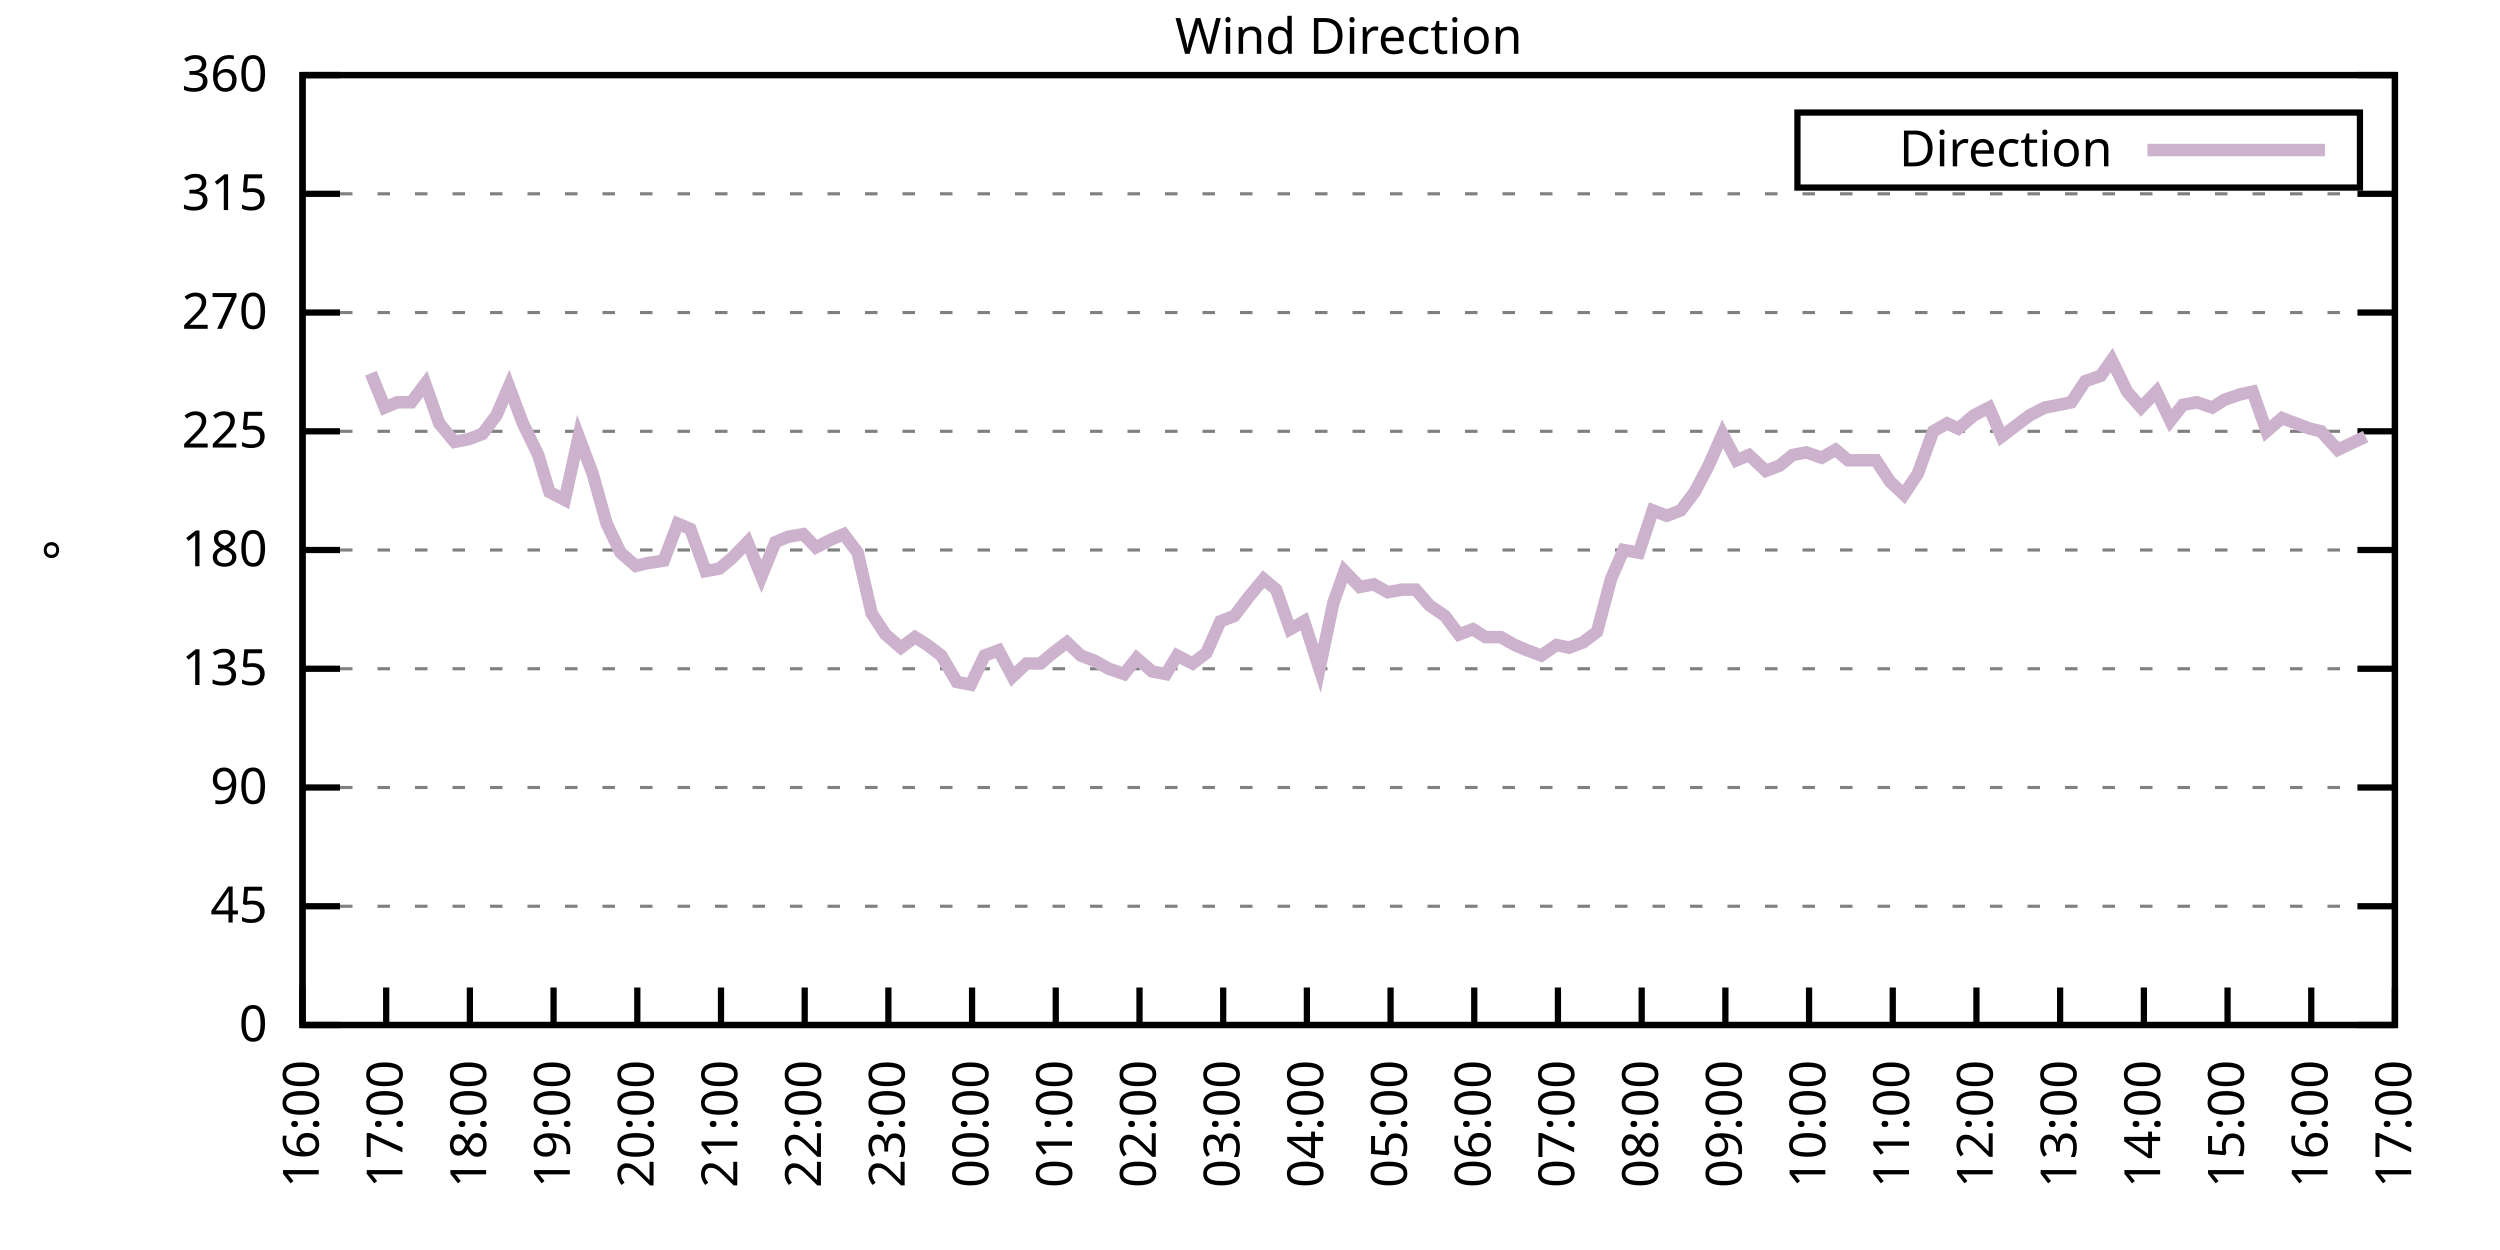
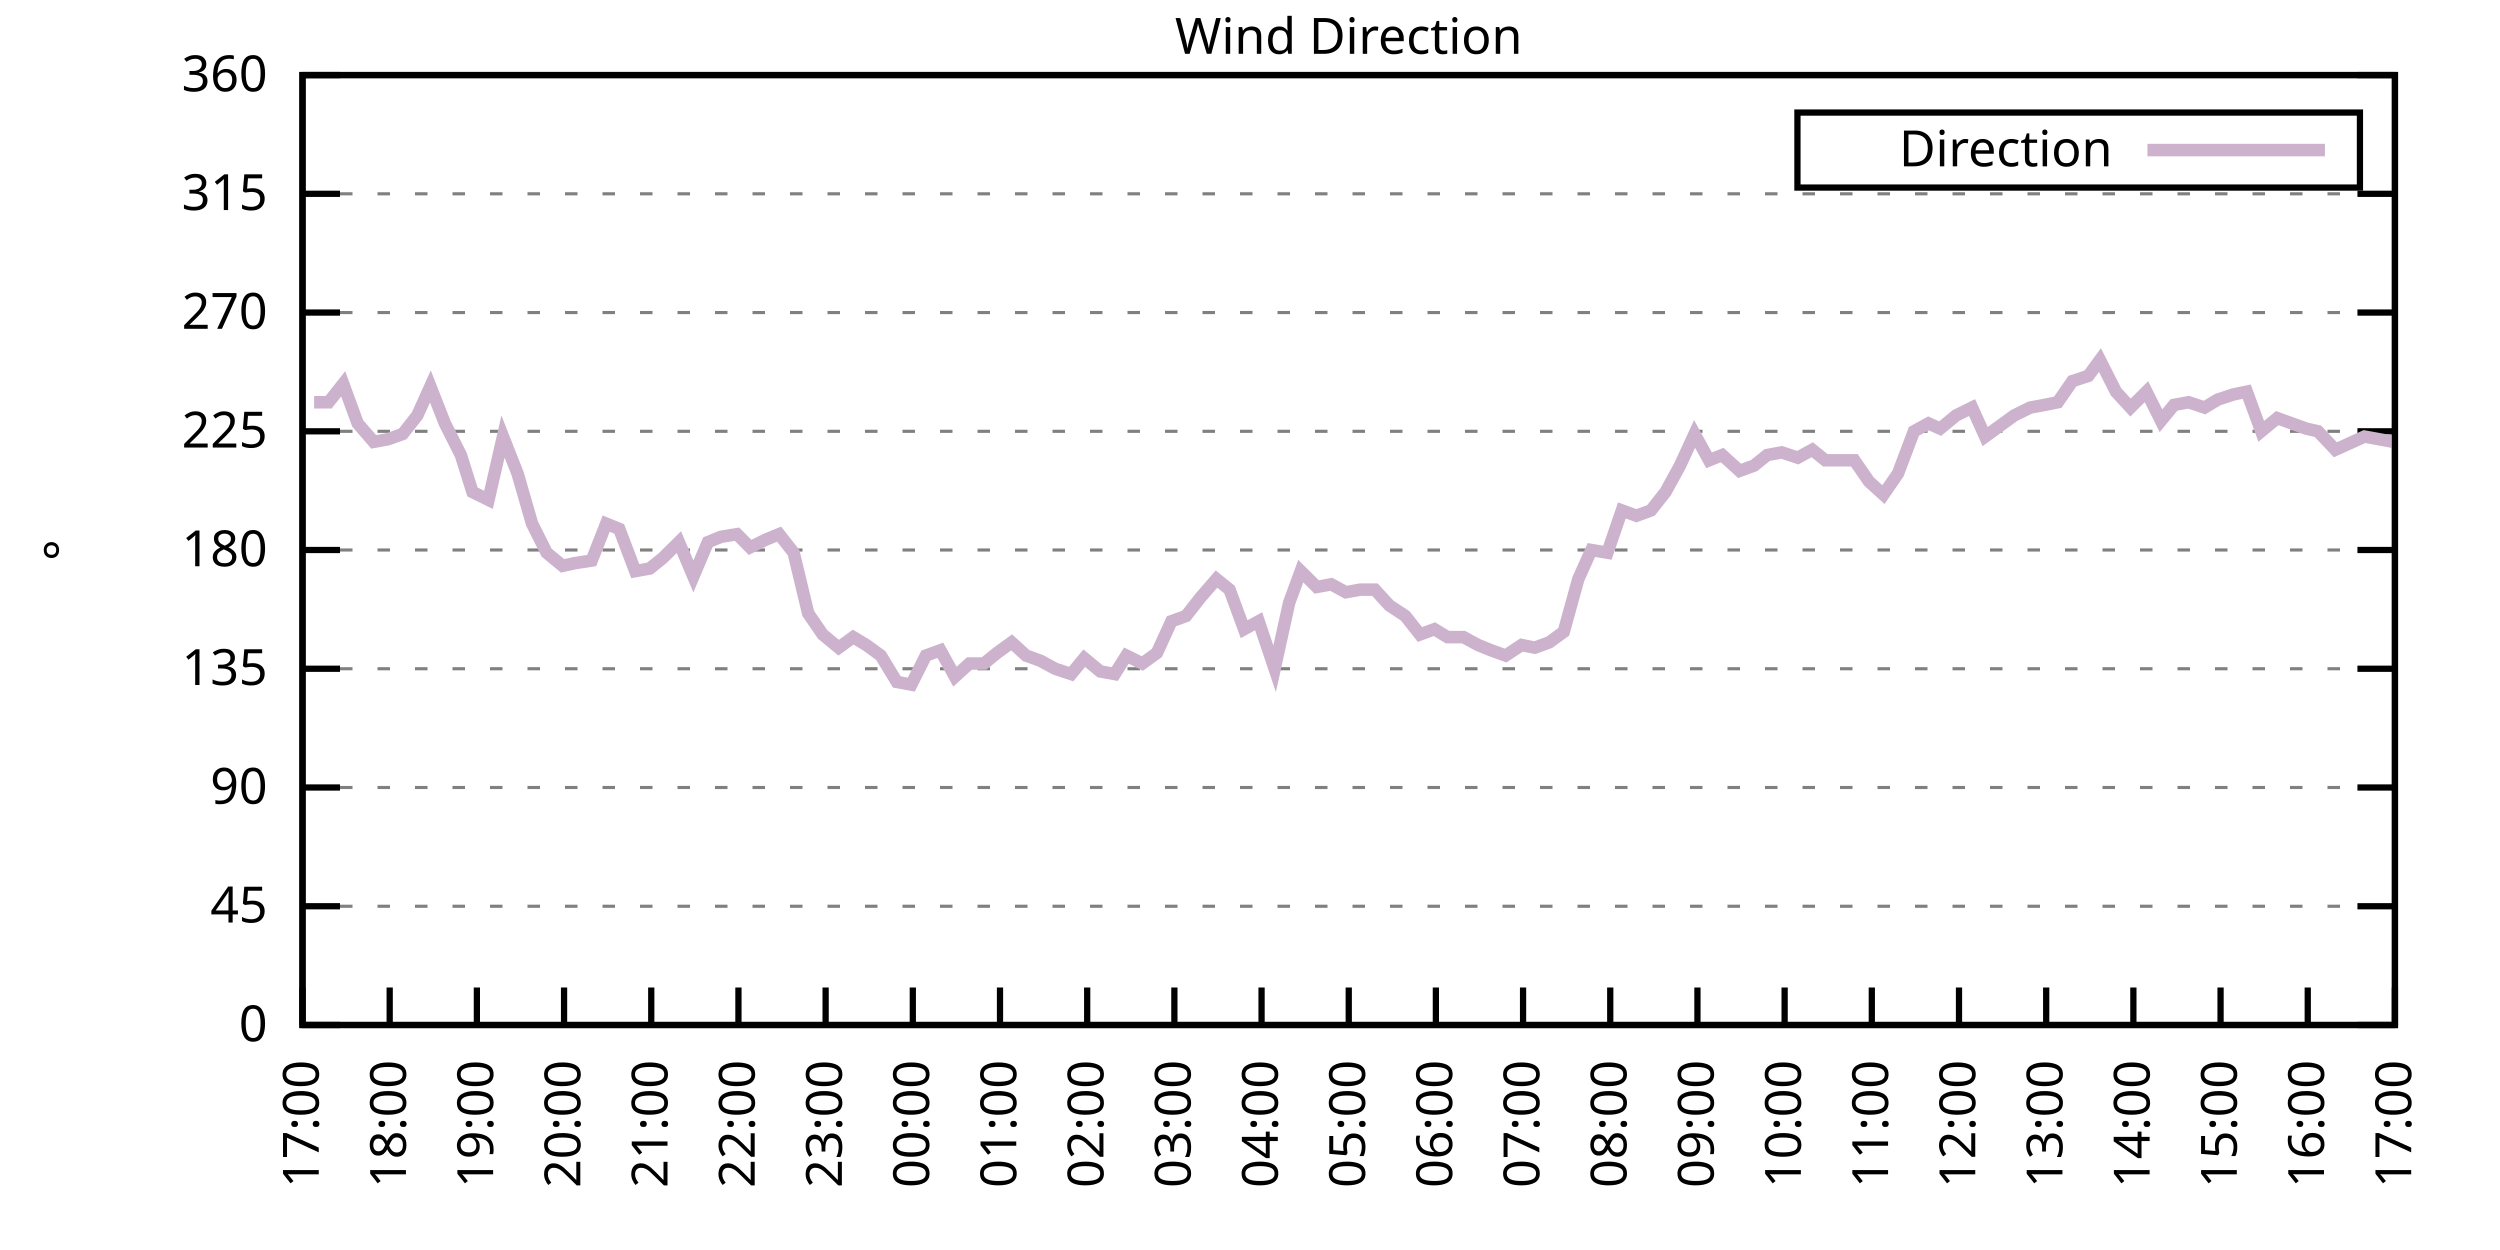
<svg xmlns="http://www.w3.org/2000/svg" xmlns:xlink="http://www.w3.org/1999/xlink" width="400" height="200" viewBox="0 0 400 200">
  <g id="gnuplot_canvas">
    <rect x="0" y="0" width="400" height="200" fill="none" />
    <defs>
      <circle id="gpDot" r="0.5" stroke-width="0.5" stroke="currentColor" />
      <path id="gpPt0" stroke-width="0.333" stroke="currentColor" d="M-1,0 h2 M0,-1 v2" />
      <path id="gpPt1" stroke-width="0.333" stroke="currentColor" d="M-1,-1 L1,1 M1,-1 L-1,1" />
      <path id="gpPt2" stroke-width="0.333" stroke="currentColor" d="M-1,0 L1,0 M0,-1 L0,1 M-1,-1 L1,1 M-1,1 L1,-1" />
      <rect id="gpPt3" stroke-width="0.333" stroke="currentColor" x="-1" y="-1" width="2" height="2" />
      <rect id="gpPt4" stroke-width="0.333" stroke="currentColor" fill="currentColor" x="-1" y="-1" width="2" height="2" />
      <circle id="gpPt5" stroke-width="0.333" stroke="currentColor" cx="0" cy="0" r="1" />
      <use xlink:href="#gpPt5" id="gpPt6" fill="currentColor" stroke="none" />
      <path id="gpPt7" stroke-width="0.333" stroke="currentColor" d="M0,-1.33 L-1.33,0.67 L1.33,0.67 z" />
      <use xlink:href="#gpPt7" id="gpPt8" fill="currentColor" stroke="none" />
      <use xlink:href="#gpPt7" id="gpPt9" stroke="currentColor" transform="rotate(180)" />
      <use xlink:href="#gpPt9" id="gpPt10" fill="currentColor" stroke="none" />
      <use xlink:href="#gpPt3" id="gpPt11" stroke="currentColor" transform="rotate(45)" />
      <use xlink:href="#gpPt11" id="gpPt12" fill="currentColor" stroke="none" />
      <path id="gpPt13" stroke-width="0.333" stroke="currentColor" d="M0,1.330 L1.265,0.411 L0.782,-1.067 L-0.782,-1.076 L-1.265,0.411 z" />
      <use xlink:href="#gpPt13" id="gpPt14" fill="currentColor" stroke="none" />
      <filter id="textbox" filterUnits="objectBoundingBox" x="0" y="0" height="1" width="1">
        <feFlood flood-color="white" flood-opacity="1" result="bgnd" />
        <feComposite in="SourceGraphic" in2="bgnd" operator="atop" />
      </filter>
      <filter id="greybox" filterUnits="objectBoundingBox" x="0" y="0" height="1" width="1">
        <feFlood flood-color="lightgrey" flood-opacity="1" result="grey" />
        <feComposite in="SourceGraphic" in2="grey" operator="atop" />
      </filter>
    </defs>
    <g fill="none" color="white" stroke="currentColor" stroke-width="1.00" stroke-linecap="butt" stroke-linejoin="miter">
</g>
    <g fill="none" color="black" stroke="currentColor" stroke-width="1.00" stroke-linecap="butt" stroke-linejoin="miter">
      <g stroke="none" shape-rendering="crispEdges">
        <polygon fill="rgb(255, 255, 255)" points="48.40,164.00 383.18,164.00 383.18,12.02 48.40,12.02 " />
      </g>
    </g>
    <g fill="none" color="black" stroke="currentColor" stroke-width="1.00" stroke-linecap="butt" stroke-linejoin="miter">
</g>
    <g fill="none" color="black" stroke="black" stroke-width="0.50" stroke-linecap="butt" stroke-linejoin="miter">
</g>
    <g fill="none" color="gray" stroke="currentColor" stroke-width="0.50" stroke-linecap="butt" stroke-linejoin="miter">
      <path stroke="gray" stroke-dasharray="2,4" class="gridline" d="M48.40,164.00 L383.19,164.00  " />
    </g>
    <g fill="none" color="gray" stroke="gray" stroke-width="1.00" stroke-linecap="butt" stroke-linejoin="miter">
</g>
    <g fill="none" color="black" stroke="currentColor" stroke-width="1.00" stroke-linecap="butt" stroke-linejoin="miter">
      <path stroke="black" d="M48.40,164.00 L54.40,164.00 M383.19,164.00 L377.19,164.00  " />
      <g transform="translate(42.80,166.60)" stroke="none" fill="black" font-family="Sans" font-size="8.00" text-anchor="end">
        <text>
          <tspan font-family="Sans"> 0</tspan>
        </text>
      </g>
    </g>
    <g fill="none" color="black" stroke="currentColor" stroke-width="1.00" stroke-linecap="butt" stroke-linejoin="miter">
</g>
    <g fill="none" color="black" stroke="black" stroke-width="0.50" stroke-linecap="butt" stroke-linejoin="miter">
</g>
    <g fill="none" color="gray" stroke="currentColor" stroke-width="0.50" stroke-linecap="butt" stroke-linejoin="miter">
      <path stroke="gray" stroke-dasharray="2,4" class="gridline" d="M48.40,145.00 L383.19,145.00  " />
    </g>
    <g fill="none" color="gray" stroke="gray" stroke-width="1.00" stroke-linecap="butt" stroke-linejoin="miter">
</g>
    <g fill="none" color="black" stroke="currentColor" stroke-width="1.00" stroke-linecap="butt" stroke-linejoin="miter">
      <path stroke="black" d="M48.40,145.00 L54.40,145.00 M383.19,145.00 L377.19,145.00  " />
      <g transform="translate(42.80,147.60)" stroke="none" fill="black" font-family="Sans" font-size="8.00" text-anchor="end">
        <text>
          <tspan font-family="Sans"> 45</tspan>
        </text>
      </g>
    </g>
    <g fill="none" color="black" stroke="currentColor" stroke-width="1.00" stroke-linecap="butt" stroke-linejoin="miter">
</g>
    <g fill="none" color="black" stroke="black" stroke-width="0.50" stroke-linecap="butt" stroke-linejoin="miter">
</g>
    <g fill="none" color="gray" stroke="currentColor" stroke-width="0.50" stroke-linecap="butt" stroke-linejoin="miter">
      <path stroke="gray" stroke-dasharray="2,4" class="gridline" d="M48.40,126.00 L383.19,126.00  " />
    </g>
    <g fill="none" color="gray" stroke="gray" stroke-width="1.00" stroke-linecap="butt" stroke-linejoin="miter">
</g>
    <g fill="none" color="black" stroke="currentColor" stroke-width="1.00" stroke-linecap="butt" stroke-linejoin="miter">
      <path stroke="black" d="M48.40,126.00 L54.40,126.00 M383.19,126.00 L377.19,126.00  " />
      <g transform="translate(42.80,128.60)" stroke="none" fill="black" font-family="Sans" font-size="8.00" text-anchor="end">
        <text>
          <tspan font-family="Sans"> 90</tspan>
        </text>
      </g>
    </g>
    <g fill="none" color="black" stroke="currentColor" stroke-width="1.00" stroke-linecap="butt" stroke-linejoin="miter">
</g>
    <g fill="none" color="black" stroke="black" stroke-width="0.50" stroke-linecap="butt" stroke-linejoin="miter">
</g>
    <g fill="none" color="gray" stroke="currentColor" stroke-width="0.50" stroke-linecap="butt" stroke-linejoin="miter">
      <path stroke="gray" stroke-dasharray="2,4" class="gridline" d="M48.40,107.00 L383.19,107.00  " />
    </g>
    <g fill="none" color="gray" stroke="gray" stroke-width="1.00" stroke-linecap="butt" stroke-linejoin="miter">
</g>
    <g fill="none" color="black" stroke="currentColor" stroke-width="1.00" stroke-linecap="butt" stroke-linejoin="miter">
      <path stroke="black" d="M48.40,107.00 L54.40,107.00 M383.19,107.00 L377.19,107.00  " />
      <g transform="translate(42.80,109.60)" stroke="none" fill="black" font-family="Sans" font-size="8.00" text-anchor="end">
        <text>
          <tspan font-family="Sans"> 135</tspan>
        </text>
      </g>
    </g>
    <g fill="none" color="black" stroke="currentColor" stroke-width="1.00" stroke-linecap="butt" stroke-linejoin="miter">
</g>
    <g fill="none" color="black" stroke="black" stroke-width="0.50" stroke-linecap="butt" stroke-linejoin="miter">
</g>
    <g fill="none" color="gray" stroke="currentColor" stroke-width="0.50" stroke-linecap="butt" stroke-linejoin="miter">
      <path stroke="gray" stroke-dasharray="2,4" class="gridline" d="M48.40,88.00 L383.19,88.00  " />
    </g>
    <g fill="none" color="gray" stroke="gray" stroke-width="1.00" stroke-linecap="butt" stroke-linejoin="miter">
</g>
    <g fill="none" color="black" stroke="currentColor" stroke-width="1.00" stroke-linecap="butt" stroke-linejoin="miter">
      <path stroke="black" d="M48.40,88.00 L54.40,88.00 M383.19,88.00 L377.19,88.00  " />
      <g transform="translate(42.80,90.60)" stroke="none" fill="black" font-family="Sans" font-size="8.00" text-anchor="end">
        <text>
          <tspan font-family="Sans"> 180</tspan>
        </text>
      </g>
    </g>
    <g fill="none" color="black" stroke="currentColor" stroke-width="1.00" stroke-linecap="butt" stroke-linejoin="miter">
</g>
    <g fill="none" color="black" stroke="black" stroke-width="0.50" stroke-linecap="butt" stroke-linejoin="miter">
</g>
    <g fill="none" color="gray" stroke="currentColor" stroke-width="0.50" stroke-linecap="butt" stroke-linejoin="miter">
      <path stroke="gray" stroke-dasharray="2,4" class="gridline" d="M48.40,69.01 L383.19,69.01  " />
    </g>
    <g fill="none" color="gray" stroke="gray" stroke-width="1.00" stroke-linecap="butt" stroke-linejoin="miter">
</g>
    <g fill="none" color="black" stroke="currentColor" stroke-width="1.00" stroke-linecap="butt" stroke-linejoin="miter">
      <path stroke="black" d="M48.40,69.01 L54.40,69.01 M383.19,69.01 L377.19,69.01  " />
      <g transform="translate(42.80,71.61)" stroke="none" fill="black" font-family="Sans" font-size="8.00" text-anchor="end">
        <text>
          <tspan font-family="Sans"> 225</tspan>
        </text>
      </g>
    </g>
    <g fill="none" color="black" stroke="currentColor" stroke-width="1.00" stroke-linecap="butt" stroke-linejoin="miter">
</g>
    <g fill="none" color="black" stroke="black" stroke-width="0.50" stroke-linecap="butt" stroke-linejoin="miter">
</g>
    <g fill="none" color="gray" stroke="currentColor" stroke-width="0.50" stroke-linecap="butt" stroke-linejoin="miter">
      <path stroke="gray" stroke-dasharray="2,4" class="gridline" d="M48.40,50.01 L383.19,50.01  " />
    </g>
    <g fill="none" color="gray" stroke="gray" stroke-width="1.00" stroke-linecap="butt" stroke-linejoin="miter">
</g>
    <g fill="none" color="black" stroke="currentColor" stroke-width="1.00" stroke-linecap="butt" stroke-linejoin="miter">
      <path stroke="black" d="M48.40,50.01 L54.40,50.01 M383.19,50.01 L377.19,50.01  " />
      <g transform="translate(42.80,52.61)" stroke="none" fill="black" font-family="Sans" font-size="8.00" text-anchor="end">
        <text>
          <tspan font-family="Sans"> 270</tspan>
        </text>
      </g>
    </g>
    <g fill="none" color="black" stroke="currentColor" stroke-width="1.00" stroke-linecap="butt" stroke-linejoin="miter">
</g>
    <g fill="none" color="black" stroke="black" stroke-width="0.50" stroke-linecap="butt" stroke-linejoin="miter">
</g>
    <g fill="none" color="gray" stroke="currentColor" stroke-width="0.50" stroke-linecap="butt" stroke-linejoin="miter">
      <path stroke="gray" stroke-dasharray="2,4" class="gridline" d="M48.40,31.01 L383.19,31.01  " />
    </g>
    <g fill="none" color="gray" stroke="gray" stroke-width="1.00" stroke-linecap="butt" stroke-linejoin="miter">
</g>
    <g fill="none" color="black" stroke="currentColor" stroke-width="1.00" stroke-linecap="butt" stroke-linejoin="miter">
      <path stroke="black" d="M48.40,31.01 L54.40,31.01 M383.19,31.01 L377.19,31.01  " />
      <g transform="translate(42.80,33.61)" stroke="none" fill="black" font-family="Sans" font-size="8.00" text-anchor="end">
        <text>
          <tspan font-family="Sans"> 315</tspan>
        </text>
      </g>
    </g>
    <g fill="none" color="black" stroke="currentColor" stroke-width="1.00" stroke-linecap="butt" stroke-linejoin="miter">
</g>
    <g fill="none" color="black" stroke="black" stroke-width="0.50" stroke-linecap="butt" stroke-linejoin="miter">
</g>
    <g fill="none" color="gray" stroke="currentColor" stroke-width="0.50" stroke-linecap="butt" stroke-linejoin="miter">
      <path stroke="gray" stroke-dasharray="2,4" class="gridline" d="M48.40,12.01 L383.19,12.01  " />
    </g>
    <g fill="none" color="gray" stroke="gray" stroke-width="1.00" stroke-linecap="butt" stroke-linejoin="miter">
</g>
    <g fill="none" color="black" stroke="currentColor" stroke-width="1.00" stroke-linecap="butt" stroke-linejoin="miter">
      <path stroke="black" d="M48.40,12.01 L54.40,12.01 M383.19,12.01 L377.19,12.01  " />
      <g transform="translate(42.80,14.61)" stroke="none" fill="black" font-family="Sans" font-size="8.00" text-anchor="end">
        <text>
          <tspan font-family="Sans"> 360</tspan>
        </text>
      </g>
    </g>
    <g fill="none" color="black" stroke="currentColor" stroke-width="1.00" stroke-linecap="butt" stroke-linejoin="miter">
      <path stroke="black" d="M48.40,164.00 L48.40,158.00  " />
      <g transform="translate(51.00,169.60) rotate(270.00)" stroke="none" fill="black" font-family="Sans" font-size="8.00" text-anchor="end">
        <text>
-           <tspan font-family="Sans">16:00</tspan>
-         </text>
-       </g>
-     </g>
-     <g fill="none" color="black" stroke="currentColor" stroke-width="1.00" stroke-linecap="butt" stroke-linejoin="miter">
-       <path stroke="black" d="M61.79,164.00 L61.79,158.00  " />
-       <g transform="translate(64.39,169.60) rotate(270.00)" stroke="none" fill="black" font-family="Sans" font-size="8.00" text-anchor="end">
-         <text>
          <tspan font-family="Sans">17:00</tspan>
        </text>
      </g>
    </g>
    <g fill="none" color="black" stroke="currentColor" stroke-width="1.00" stroke-linecap="butt" stroke-linejoin="miter">
-       <path stroke="black" d="M75.18,164.00 L75.18,158.00  " />
-       <g transform="translate(77.78,169.60) rotate(270.00)" stroke="none" fill="black" font-family="Sans" font-size="8.00" text-anchor="end">
+       <path stroke="black" d="M62.35,164.00 L62.35,158.00  " />
+       <g transform="translate(64.95,169.60) rotate(270.00)" stroke="none" fill="black" font-family="Sans" font-size="8.00" text-anchor="end">
        <text>
          <tspan font-family="Sans">18:00</tspan>
        </text>
      </g>
    </g>
    <g fill="none" color="black" stroke="currentColor" stroke-width="1.00" stroke-linecap="butt" stroke-linejoin="miter">
-       <path stroke="black" d="M88.57,164.00 L88.57,158.00  " />
-       <g transform="translate(91.17,169.60) rotate(270.00)" stroke="none" fill="black" font-family="Sans" font-size="8.00" text-anchor="end">
+       <path stroke="black" d="M76.30,164.00 L76.30,158.00  " />
+       <g transform="translate(78.90,169.60) rotate(270.00)" stroke="none" fill="black" font-family="Sans" font-size="8.00" text-anchor="end">
        <text>
          <tspan font-family="Sans">19:00</tspan>
        </text>
      </g>
    </g>
    <g fill="none" color="black" stroke="currentColor" stroke-width="1.00" stroke-linecap="butt" stroke-linejoin="miter">
-       <path stroke="black" d="M101.97,164.00 L101.97,158.00  " />
-       <g transform="translate(104.57,169.60) rotate(270.00)" stroke="none" fill="black" font-family="Sans" font-size="8.00" text-anchor="end">
+       <path stroke="black" d="M90.25,164.00 L90.25,158.00  " />
+       <g transform="translate(92.85,169.60) rotate(270.00)" stroke="none" fill="black" font-family="Sans" font-size="8.00" text-anchor="end">
        <text>
          <tspan font-family="Sans">20:00</tspan>
        </text>
      </g>
    </g>
    <g fill="none" color="black" stroke="currentColor" stroke-width="1.00" stroke-linecap="butt" stroke-linejoin="miter">
-       <path stroke="black" d="M115.36,164.00 L115.36,158.00  " />
-       <g transform="translate(117.96,169.60) rotate(270.00)" stroke="none" fill="black" font-family="Sans" font-size="8.00" text-anchor="end">
+       <path stroke="black" d="M104.20,164.00 L104.20,158.00  " />
+       <g transform="translate(106.80,169.60) rotate(270.00)" stroke="none" fill="black" font-family="Sans" font-size="8.00" text-anchor="end">
        <text>
          <tspan font-family="Sans">21:00</tspan>
        </text>
      </g>
    </g>
    <g fill="none" color="black" stroke="currentColor" stroke-width="1.00" stroke-linecap="butt" stroke-linejoin="miter">
-       <path stroke="black" d="M128.75,164.00 L128.75,158.00  " />
-       <g transform="translate(131.35,169.60) rotate(270.00)" stroke="none" fill="black" font-family="Sans" font-size="8.00" text-anchor="end">
+       <path stroke="black" d="M118.15,164.00 L118.15,158.00  " />
+       <g transform="translate(120.75,169.60) rotate(270.00)" stroke="none" fill="black" font-family="Sans" font-size="8.00" text-anchor="end">
        <text>
          <tspan font-family="Sans">22:00</tspan>
        </text>
      </g>
    </g>
    <g fill="none" color="black" stroke="currentColor" stroke-width="1.00" stroke-linecap="butt" stroke-linejoin="miter">
-       <path stroke="black" d="M142.14,164.00 L142.14,158.00  " />
-       <g transform="translate(144.74,169.60) rotate(270.00)" stroke="none" fill="black" font-family="Sans" font-size="8.00" text-anchor="end">
+       <path stroke="black" d="M132.10,164.00 L132.10,158.00  " />
+       <g transform="translate(134.70,169.60) rotate(270.00)" stroke="none" fill="black" font-family="Sans" font-size="8.00" text-anchor="end">
        <text>
          <tspan font-family="Sans">23:00</tspan>
        </text>
      </g>
    </g>
    <g fill="none" color="black" stroke="currentColor" stroke-width="1.00" stroke-linecap="butt" stroke-linejoin="miter">
-       <path stroke="black" d="M155.53,164.00 L155.53,158.00  " />
-       <g transform="translate(158.13,169.60) rotate(270.00)" stroke="none" fill="black" font-family="Sans" font-size="8.00" text-anchor="end">
+       <path stroke="black" d="M146.05,164.00 L146.05,158.00  " />
+       <g transform="translate(148.65,169.60) rotate(270.00)" stroke="none" fill="black" font-family="Sans" font-size="8.00" text-anchor="end">
        <text>
          <tspan font-family="Sans">00:00</tspan>
        </text>
      </g>
    </g>
    <g fill="none" color="black" stroke="currentColor" stroke-width="1.00" stroke-linecap="butt" stroke-linejoin="miter">
-       <path stroke="black" d="M168.92,164.00 L168.92,158.00  " />
-       <g transform="translate(171.52,169.60) rotate(270.00)" stroke="none" fill="black" font-family="Sans" font-size="8.00" text-anchor="end">
+       <path stroke="black" d="M160.00,164.00 L160.00,158.00  " />
+       <g transform="translate(162.60,169.60) rotate(270.00)" stroke="none" fill="black" font-family="Sans" font-size="8.00" text-anchor="end">
        <text>
          <tspan font-family="Sans">01:00</tspan>
        </text>
      </g>
    </g>
    <g fill="none" color="black" stroke="currentColor" stroke-width="1.00" stroke-linecap="butt" stroke-linejoin="miter">
-       <path stroke="black" d="M182.32,164.00 L182.32,158.00  " />
-       <g transform="translate(184.92,169.60) rotate(270.00)" stroke="none" fill="black" font-family="Sans" font-size="8.00" text-anchor="end">
+       <path stroke="black" d="M173.95,164.00 L173.95,158.00  " />
+       <g transform="translate(176.55,169.60) rotate(270.00)" stroke="none" fill="black" font-family="Sans" font-size="8.00" text-anchor="end">
        <text>
          <tspan font-family="Sans">02:00</tspan>
        </text>
      </g>
    </g>
    <g fill="none" color="black" stroke="currentColor" stroke-width="1.00" stroke-linecap="butt" stroke-linejoin="miter">
-       <path stroke="black" d="M195.71,164.00 L195.71,158.00  " />
-       <g transform="translate(198.31,169.60) rotate(270.00)" stroke="none" fill="black" font-family="Sans" font-size="8.00" text-anchor="end">
+       <path stroke="black" d="M187.90,164.00 L187.90,158.00  " />
+       <g transform="translate(190.50,169.60) rotate(270.00)" stroke="none" fill="black" font-family="Sans" font-size="8.00" text-anchor="end">
        <text>
          <tspan font-family="Sans">03:00</tspan>
        </text>
      </g>
    </g>
    <g fill="none" color="black" stroke="currentColor" stroke-width="1.00" stroke-linecap="butt" stroke-linejoin="miter">
-       <path stroke="black" d="M209.10,164.00 L209.10,158.00  " />
-       <g transform="translate(211.70,169.60) rotate(270.00)" stroke="none" fill="black" font-family="Sans" font-size="8.00" text-anchor="end">
+       <path stroke="black" d="M201.85,164.00 L201.85,158.00  " />
+       <g transform="translate(204.45,169.60) rotate(270.00)" stroke="none" fill="black" font-family="Sans" font-size="8.00" text-anchor="end">
        <text>
          <tspan font-family="Sans">04:00</tspan>
        </text>
      </g>
    </g>
    <g fill="none" color="black" stroke="currentColor" stroke-width="1.00" stroke-linecap="butt" stroke-linejoin="miter">
-       <path stroke="black" d="M222.49,164.00 L222.49,158.00  " />
-       <g transform="translate(225.09,169.60) rotate(270.00)" stroke="none" fill="black" font-family="Sans" font-size="8.00" text-anchor="end">
+       <path stroke="black" d="M215.80,164.00 L215.80,158.00  " />
+       <g transform="translate(218.40,169.60) rotate(270.00)" stroke="none" fill="black" font-family="Sans" font-size="8.00" text-anchor="end">
        <text>
          <tspan font-family="Sans">05:00</tspan>
        </text>
      </g>
    </g>
    <g fill="none" color="black" stroke="currentColor" stroke-width="1.00" stroke-linecap="butt" stroke-linejoin="miter">
-       <path stroke="black" d="M235.88,164.00 L235.88,158.00  " />
-       <g transform="translate(238.48,169.60) rotate(270.00)" stroke="none" fill="black" font-family="Sans" font-size="8.00" text-anchor="end">
+       <path stroke="black" d="M229.74,164.00 L229.74,158.00  " />
+       <g transform="translate(232.34,169.60) rotate(270.00)" stroke="none" fill="black" font-family="Sans" font-size="8.00" text-anchor="end">
        <text>
          <tspan font-family="Sans">06:00</tspan>
        </text>
      </g>
    </g>
    <g fill="none" color="black" stroke="currentColor" stroke-width="1.00" stroke-linecap="butt" stroke-linejoin="miter">
-       <path stroke="black" d="M249.27,164.00 L249.27,158.00  " />
-       <g transform="translate(251.87,169.60) rotate(270.00)" stroke="none" fill="black" font-family="Sans" font-size="8.00" text-anchor="end">
+       <path stroke="black" d="M243.69,164.00 L243.69,158.00  " />
+       <g transform="translate(246.29,169.60) rotate(270.00)" stroke="none" fill="black" font-family="Sans" font-size="8.00" text-anchor="end">
        <text>
          <tspan font-family="Sans">07:00</tspan>
        </text>
      </g>
    </g>
    <g fill="none" color="black" stroke="currentColor" stroke-width="1.00" stroke-linecap="butt" stroke-linejoin="miter">
-       <path stroke="black" d="M262.67,164.00 L262.67,158.00  " />
-       <g transform="translate(265.27,169.60) rotate(270.00)" stroke="none" fill="black" font-family="Sans" font-size="8.00" text-anchor="end">
+       <path stroke="black" d="M257.64,164.00 L257.64,158.00  " />
+       <g transform="translate(260.24,169.60) rotate(270.00)" stroke="none" fill="black" font-family="Sans" font-size="8.00" text-anchor="end">
        <text>
          <tspan font-family="Sans">08:00</tspan>
        </text>
      </g>
    </g>
    <g fill="none" color="black" stroke="currentColor" stroke-width="1.00" stroke-linecap="butt" stroke-linejoin="miter">
-       <path stroke="black" d="M276.06,164.00 L276.06,158.00  " />
-       <g transform="translate(278.66,169.60) rotate(270.00)" stroke="none" fill="black" font-family="Sans" font-size="8.00" text-anchor="end">
+       <path stroke="black" d="M271.59,164.00 L271.59,158.00  " />
+       <g transform="translate(274.19,169.60) rotate(270.00)" stroke="none" fill="black" font-family="Sans" font-size="8.00" text-anchor="end">
        <text>
          <tspan font-family="Sans">09:00</tspan>
        </text>
      </g>
    </g>
    <g fill="none" color="black" stroke="currentColor" stroke-width="1.00" stroke-linecap="butt" stroke-linejoin="miter">
-       <path stroke="black" d="M289.45,164.00 L289.45,158.00  " />
-       <g transform="translate(292.05,169.60) rotate(270.00)" stroke="none" fill="black" font-family="Sans" font-size="8.00" text-anchor="end">
+       <path stroke="black" d="M285.54,164.00 L285.54,158.00  " />
+       <g transform="translate(288.14,169.60) rotate(270.00)" stroke="none" fill="black" font-family="Sans" font-size="8.00" text-anchor="end">
        <text>
          <tspan font-family="Sans">10:00</tspan>
        </text>
      </g>
    </g>
    <g fill="none" color="black" stroke="currentColor" stroke-width="1.00" stroke-linecap="butt" stroke-linejoin="miter">
-       <path stroke="black" d="M302.84,164.00 L302.84,158.00  " />
-       <g transform="translate(305.44,169.60) rotate(270.00)" stroke="none" fill="black" font-family="Sans" font-size="8.00" text-anchor="end">
+       <path stroke="black" d="M299.49,164.00 L299.49,158.00  " />
+       <g transform="translate(302.09,169.60) rotate(270.00)" stroke="none" fill="black" font-family="Sans" font-size="8.00" text-anchor="end">
        <text>
          <tspan font-family="Sans">11:00</tspan>
        </text>
      </g>
    </g>
    <g fill="none" color="black" stroke="currentColor" stroke-width="1.00" stroke-linecap="butt" stroke-linejoin="miter">
-       <path stroke="black" d="M316.23,164.00 L316.23,158.00  " />
-       <g transform="translate(318.83,169.60) rotate(270.00)" stroke="none" fill="black" font-family="Sans" font-size="8.00" text-anchor="end">
+       <path stroke="black" d="M313.44,164.00 L313.44,158.00  " />
+       <g transform="translate(316.04,169.60) rotate(270.00)" stroke="none" fill="black" font-family="Sans" font-size="8.00" text-anchor="end">
        <text>
          <tspan font-family="Sans">12:00</tspan>
        </text>
      </g>
    </g>
    <g fill="none" color="black" stroke="currentColor" stroke-width="1.00" stroke-linecap="butt" stroke-linejoin="miter">
-       <path stroke="black" d="M329.62,164.00 L329.62,158.00  " />
-       <g transform="translate(332.22,169.60) rotate(270.00)" stroke="none" fill="black" font-family="Sans" font-size="8.00" text-anchor="end">
+       <path stroke="black" d="M327.39,164.00 L327.39,158.00  " />
+       <g transform="translate(329.99,169.60) rotate(270.00)" stroke="none" fill="black" font-family="Sans" font-size="8.00" text-anchor="end">
        <text>
          <tspan font-family="Sans">13:00</tspan>
        </text>
      </g>
    </g>
    <g fill="none" color="black" stroke="currentColor" stroke-width="1.00" stroke-linecap="butt" stroke-linejoin="miter">
-       <path stroke="black" d="M343.02,164.00 L343.02,158.00  " />
-       <g transform="translate(345.62,169.60) rotate(270.00)" stroke="none" fill="black" font-family="Sans" font-size="8.00" text-anchor="end">
+       <path stroke="black" d="M341.34,164.00 L341.34,158.00  " />
+       <g transform="translate(343.94,169.60) rotate(270.00)" stroke="none" fill="black" font-family="Sans" font-size="8.00" text-anchor="end">
        <text>
          <tspan font-family="Sans">14:00</tspan>
        </text>
      </g>
    </g>
    <g fill="none" color="black" stroke="currentColor" stroke-width="1.00" stroke-linecap="butt" stroke-linejoin="miter">
-       <path stroke="black" d="M356.41,164.00 L356.41,158.00  " />
-       <g transform="translate(359.01,169.60) rotate(270.00)" stroke="none" fill="black" font-family="Sans" font-size="8.00" text-anchor="end">
+       <path stroke="black" d="M355.29,164.00 L355.29,158.00  " />
+       <g transform="translate(357.89,169.60) rotate(270.00)" stroke="none" fill="black" font-family="Sans" font-size="8.00" text-anchor="end">
        <text>
          <tspan font-family="Sans">15:00</tspan>
        </text>
      </g>
    </g>
    <g fill="none" color="black" stroke="currentColor" stroke-width="1.00" stroke-linecap="butt" stroke-linejoin="miter">
-       <path stroke="black" d="M369.80,164.00 L369.80,158.00  " />
-       <g transform="translate(372.40,169.60) rotate(270.00)" stroke="none" fill="black" font-family="Sans" font-size="8.00" text-anchor="end">
+       <path stroke="black" d="M369.24,164.00 L369.24,158.00  " />
+       <g transform="translate(371.84,169.60) rotate(270.00)" stroke="none" fill="black" font-family="Sans" font-size="8.00" text-anchor="end">
        <text>
          <tspan font-family="Sans">16:00</tspan>
        </text>
      </g>
    </g>
    <g fill="none" color="black" stroke="currentColor" stroke-width="1.00" stroke-linecap="butt" stroke-linejoin="miter">
      <path stroke="black" d="M383.19,164.00 L383.19,158.00  " />
      <g transform="translate(385.79,169.60) rotate(270.00)" stroke="none" fill="black" font-family="Sans" font-size="8.00" text-anchor="end">
        <text>
          <tspan font-family="Sans">17:00</tspan>
        </text>
      </g>
    </g>
    <g fill="none" color="black" stroke="currentColor" stroke-width="1.00" stroke-linecap="butt" stroke-linejoin="miter">
</g>
    <g fill="none" color="black" stroke="currentColor" stroke-width="1.00" stroke-linecap="butt" stroke-linejoin="miter">
      <path stroke="black" d="M48.40,12.01 L48.40,164.00 L383.19,164.00 L383.19,12.01 L48.40,12.01 Z  " />
    </g>
    <g fill="none" color="black" stroke="currentColor" stroke-width="1.00" stroke-linecap="butt" stroke-linejoin="miter">
</g>
    <g fill="none" color="black" stroke="currentColor" stroke-width="1.00" stroke-linecap="butt" stroke-linejoin="miter">
      <path stroke="black" d="M287.59,30.01 L287.59,18.01 L377.59,18.01 L377.59,30.01 L287.59,30.01 Z  " />
    </g>
    <g id="Wind_direction_plot_1">
      <g fill="none" color="white" stroke="black" stroke-width="2.00" stroke-linecap="butt" stroke-linejoin="miter">
</g>
      <g fill="none" color="black" stroke="currentColor" stroke-width="2.00" stroke-linecap="butt" stroke-linejoin="miter">
        <g transform="translate(337.99,26.61)" stroke="none" fill="black" font-family="Sans" font-size="8.00" text-anchor="end">
          <text>
            <tspan font-family="Sans">Direction</tspan>
          </text>
        </g>
      </g>
      <g fill="none" color="black" stroke="currentColor" stroke-width="2.00" stroke-linecap="butt" stroke-linejoin="miter">
-         <path stroke="rgb(204, 178, 204)" d="M343.59,24.01 L371.99,24.01 M59.34,59.72 L61.57,65.21 L63.58,64.36 L65.81,64.36 L68.04,61.41 L70.27,67.74   L72.73,70.70 L74.96,70.27 L77.19,69.43 L79.42,66.47 L81.43,61.83 L83.66,67.74 L86.12,72.81 L87.91,78.72   L90.36,79.98 L92.59,69.85 L94.82,75.76 L97.06,83.78 L99.29,88.43 L101.74,90.54 L103.53,90.12 L106.21,89.69   L108.44,83.78 L110.45,84.63 L112.90,91.38 L115.13,90.96 L117.14,89.27 L119.60,86.74 L121.83,92.23 L124.06,86.74   L126.07,85.89 L128.53,85.47 L130.54,87.58 L132.99,86.32 L135.00,85.47 L137.23,88.43 L139.46,98.14 L141.69,101.52   L144.15,103.63 L146.38,101.94 L148.39,103.20 L150.62,104.89 L153.08,109.11 L155.31,109.54 L157.54,104.89 L159.77,104.05   L162.01,108.27 L164.24,106.16 L166.47,106.16 L168.48,104.47 L170.71,102.78 L172.94,104.89 L175.17,105.74 L177.41,107.00   L179.86,107.85 L181.87,105.31 L184.32,107.43 L186.56,107.85 L188.34,104.89 L190.80,106.16 L193.03,104.47 L195.26,99.40   L197.49,98.56 L199.73,95.60 L202.18,92.65 L204.19,94.34 L206.42,100.67 L208.65,99.40 L211.11,107.00 L213.34,96.45   L215.13,91.38 L217.58,93.92 L219.81,93.49 L222.04,94.76 L224.28,94.34 L226.51,94.34 L228.74,96.87 L231.20,98.56   L233.43,101.52 L235.66,100.67 L237.67,101.94 L240.12,101.94 L242.36,103.20 L244.36,104.05 L246.60,104.89 L249.05,103.20   L251.06,103.63 L253.29,102.78 L255.52,101.09 L257.76,92.65 L259.76,88.00 L262.22,88.43 L264.45,81.67 L266.68,82.52   L268.92,81.67 L271.15,78.72 L273.38,74.49 L275.61,69.43 L277.84,73.65 L279.85,72.81 L282.53,75.34 L284.76,74.49   L286.77,72.81 L289.00,72.38 L291.46,73.23 L293.69,71.96 L295.70,73.65 L298.15,73.65 L300.16,73.65 L302.39,77.03   L304.63,79.14 L306.86,75.76 L309.31,69.01 L311.54,67.74 L313.33,68.58 L315.79,66.47 L318.24,65.21 L320.25,69.85   L322.48,68.16 L324.71,66.47 L327.17,65.21 L329.40,64.78 L331.41,64.36 L333.64,60.98 L336.10,60.14 L337.88,57.61   L340.34,62.67 L342.57,65.21 L345.02,62.67 L347.26,67.32 L349.26,64.78 L351.50,64.36 L353.95,65.21 L355.96,63.94   L358.42,63.10 L360.42,62.67 L362.66,69.01 L365.11,66.90 L367.34,67.74 L369.58,68.58 L371.36,69.01 L374.04,71.96   L375.82,71.12 L378.50,69.85  " />
+         <path stroke="rgb(204, 178, 204)" d="M343.59,24.01 L371.99,24.01 M50.26,64.36 L52.58,64.36 L54.91,61.41 L57.23,67.74 L59.79,70.70 L62.12,70.27   L64.44,69.43 L66.77,66.47 L68.86,61.83 L71.18,67.74 L73.74,72.81 L75.60,78.72 L78.16,79.98 L80.48,69.85   L82.81,75.76 L85.13,83.78 L87.46,88.43 L90.02,90.54 L91.88,90.12 L94.67,89.69 L96.99,83.78 L99.08,84.63   L101.64,91.38 L103.97,90.96 L106.06,89.27 L108.62,86.74 L110.94,92.23 L113.27,86.74 L115.36,85.89 L117.92,85.47   L120.01,87.58 L122.57,86.32 L124.66,85.47 L126.98,88.43 L129.31,98.14 L131.63,101.52 L134.19,103.63 L136.51,101.94   L138.61,103.20 L140.93,104.89 L143.49,109.11 L145.81,109.54 L148.14,104.89 L150.46,104.05 L152.79,108.27 L155.11,106.16   L157.44,106.16 L159.53,104.47 L161.86,102.78 L164.18,104.89 L166.51,105.74 L168.83,107.00 L171.39,107.85 L173.48,105.31   L176.04,107.43 L178.36,107.85 L180.22,104.89 L182.78,106.16 L185.11,104.47 L187.43,99.40 L189.76,98.56 L192.08,95.60   L194.64,92.65 L196.73,94.34 L199.06,100.67 L201.38,99.40 L203.94,107.00 L206.26,96.45 L208.12,91.38 L210.68,93.92   L213.01,93.49 L215.33,94.76 L217.65,94.34 L219.98,94.34 L222.30,96.87 L224.86,98.56 L227.19,101.52 L229.51,100.67   L231.60,101.94 L234.16,101.94 L236.49,103.20 L238.58,104.05 L240.90,104.89 L243.46,103.20 L245.55,103.63 L247.88,102.78   L250.20,101.09 L252.53,92.65 L254.62,88.00 L257.18,88.43 L259.50,81.67 L261.83,82.52 L264.15,81.67 L266.48,78.72   L268.80,74.49 L271.13,69.43 L273.45,73.65 L275.55,72.81 L278.34,75.34 L280.66,74.49 L282.75,72.81 L285.08,72.38   L287.64,73.23 L289.96,71.96 L292.05,73.65 L294.61,73.65 L296.70,73.65 L299.03,77.03 L301.35,79.14 L303.68,75.76   L306.23,69.01 L308.56,67.74 L310.42,68.58 L312.98,66.47 L315.53,65.21 L317.63,69.85 L319.95,68.16 L322.28,66.47   L324.83,65.21 L327.16,64.78 L329.25,64.36 L331.58,60.98 L334.13,60.14 L335.99,57.61 L338.55,62.67 L340.88,65.21   L343.43,62.67 L345.76,67.32 L347.85,64.78 L350.18,64.36 L352.73,65.21 L354.83,63.94 L357.38,63.10 L359.48,62.67   L361.80,69.01 L364.36,66.90 L366.68,67.74 L369.01,68.58 L370.87,69.01 L373.66,71.96 L375.52,71.12 L378.31,69.85   L380.63,70.27 L382.96,70.70  " />
      </g>
    </g>
    <g fill="none" color="black" stroke="currentColor" stroke-width="2.00" stroke-linecap="butt" stroke-linejoin="miter">
</g>
    <g fill="none" color="black" stroke="black" stroke-width="1.00" stroke-linecap="butt" stroke-linejoin="miter">
</g>
    <g fill="none" color="black" stroke="currentColor" stroke-width="1.00" stroke-linecap="butt" stroke-linejoin="miter">
      <path stroke="black" d="M48.40,12.01 L48.40,164.00 L383.19,164.00 L383.19,12.01 L48.40,12.01 Z  " />
      <g transform="translate(12.80,88.01) rotate(270.00)" stroke="none" fill="black" font-family="Sans" font-size="8.00" text-anchor="middle">
        <text>
          <tspan font-family="Sans">°</tspan>
        </text>
      </g>
    </g>
    <g fill="none" color="black" stroke="currentColor" stroke-width="1.00" stroke-linecap="butt" stroke-linejoin="miter">
</g>
    <g fill="none" color="black" stroke="currentColor" stroke-width="1.00" stroke-linecap="butt" stroke-linejoin="miter">
      <g transform="translate(215.79,8.61)" stroke="none" fill="black" font-family="Sans" font-size="8.00" text-anchor="middle">
        <text>
          <tspan font-family="Sans">Wind Direction</tspan>
        </text>
      </g>
    </g>
    <g fill="none" color="black" stroke="currentColor" stroke-width="1.00" stroke-linecap="butt" stroke-linejoin="miter">
</g>
  </g>
</svg>
